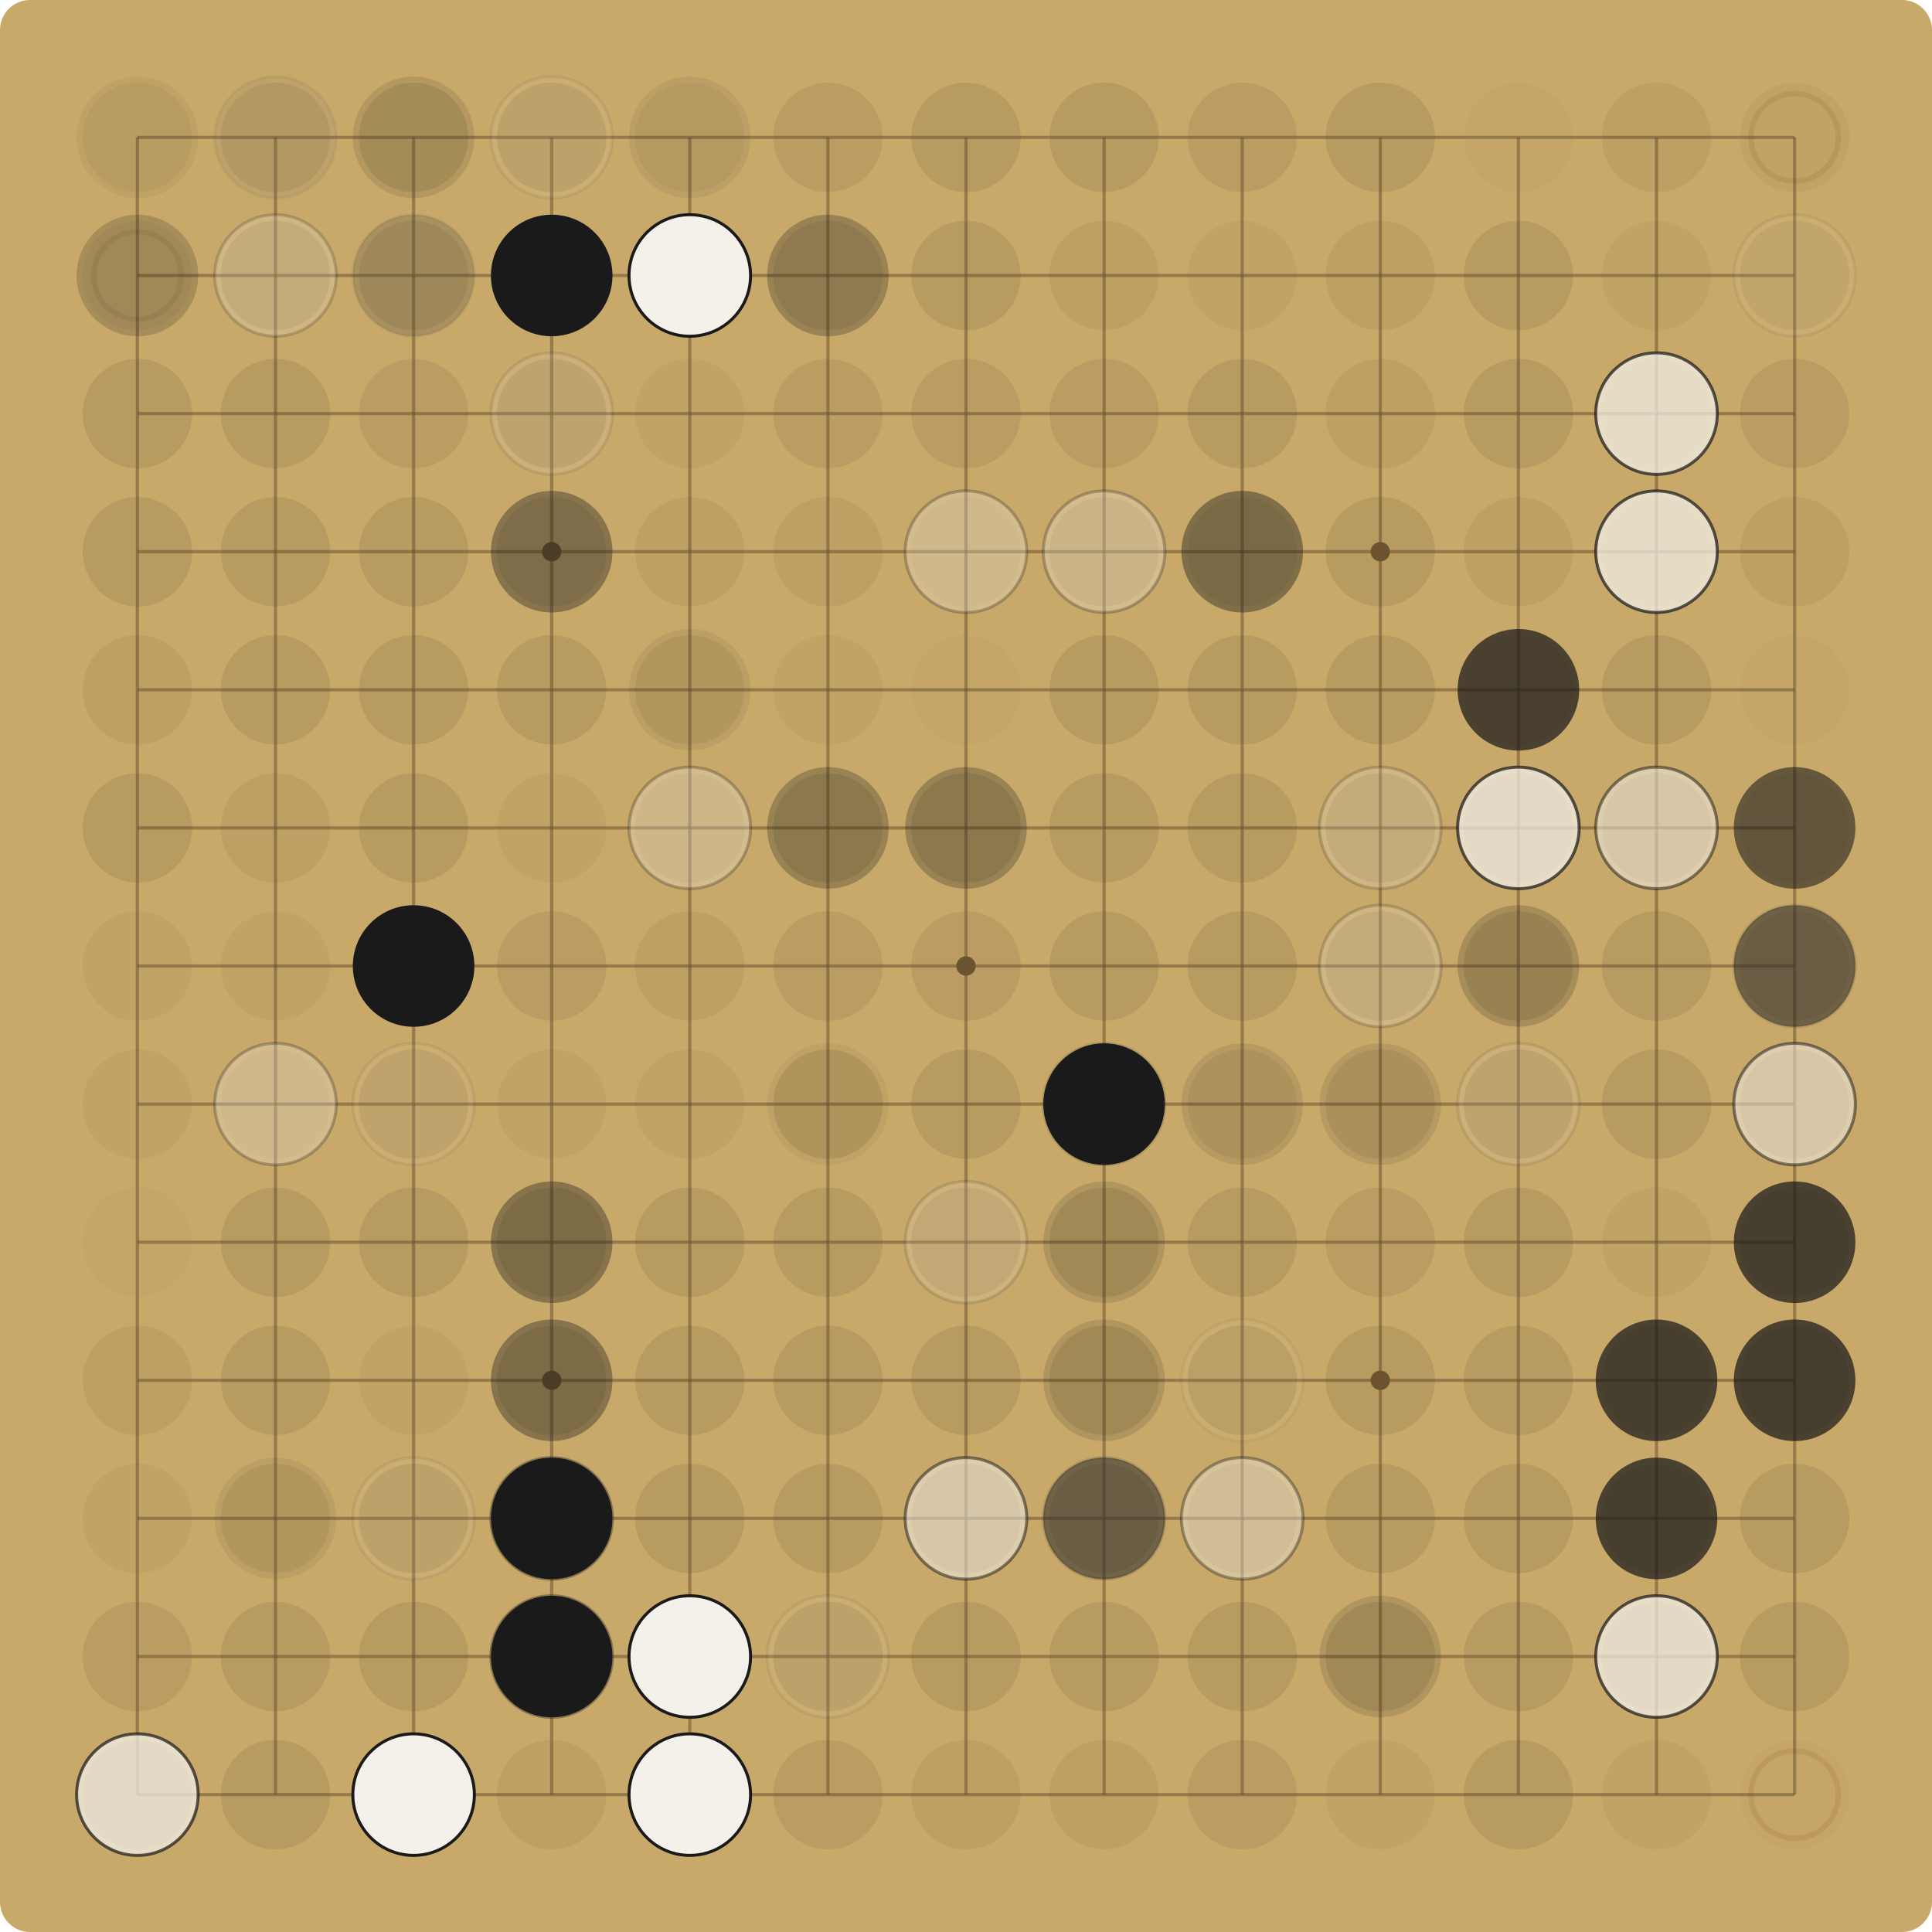
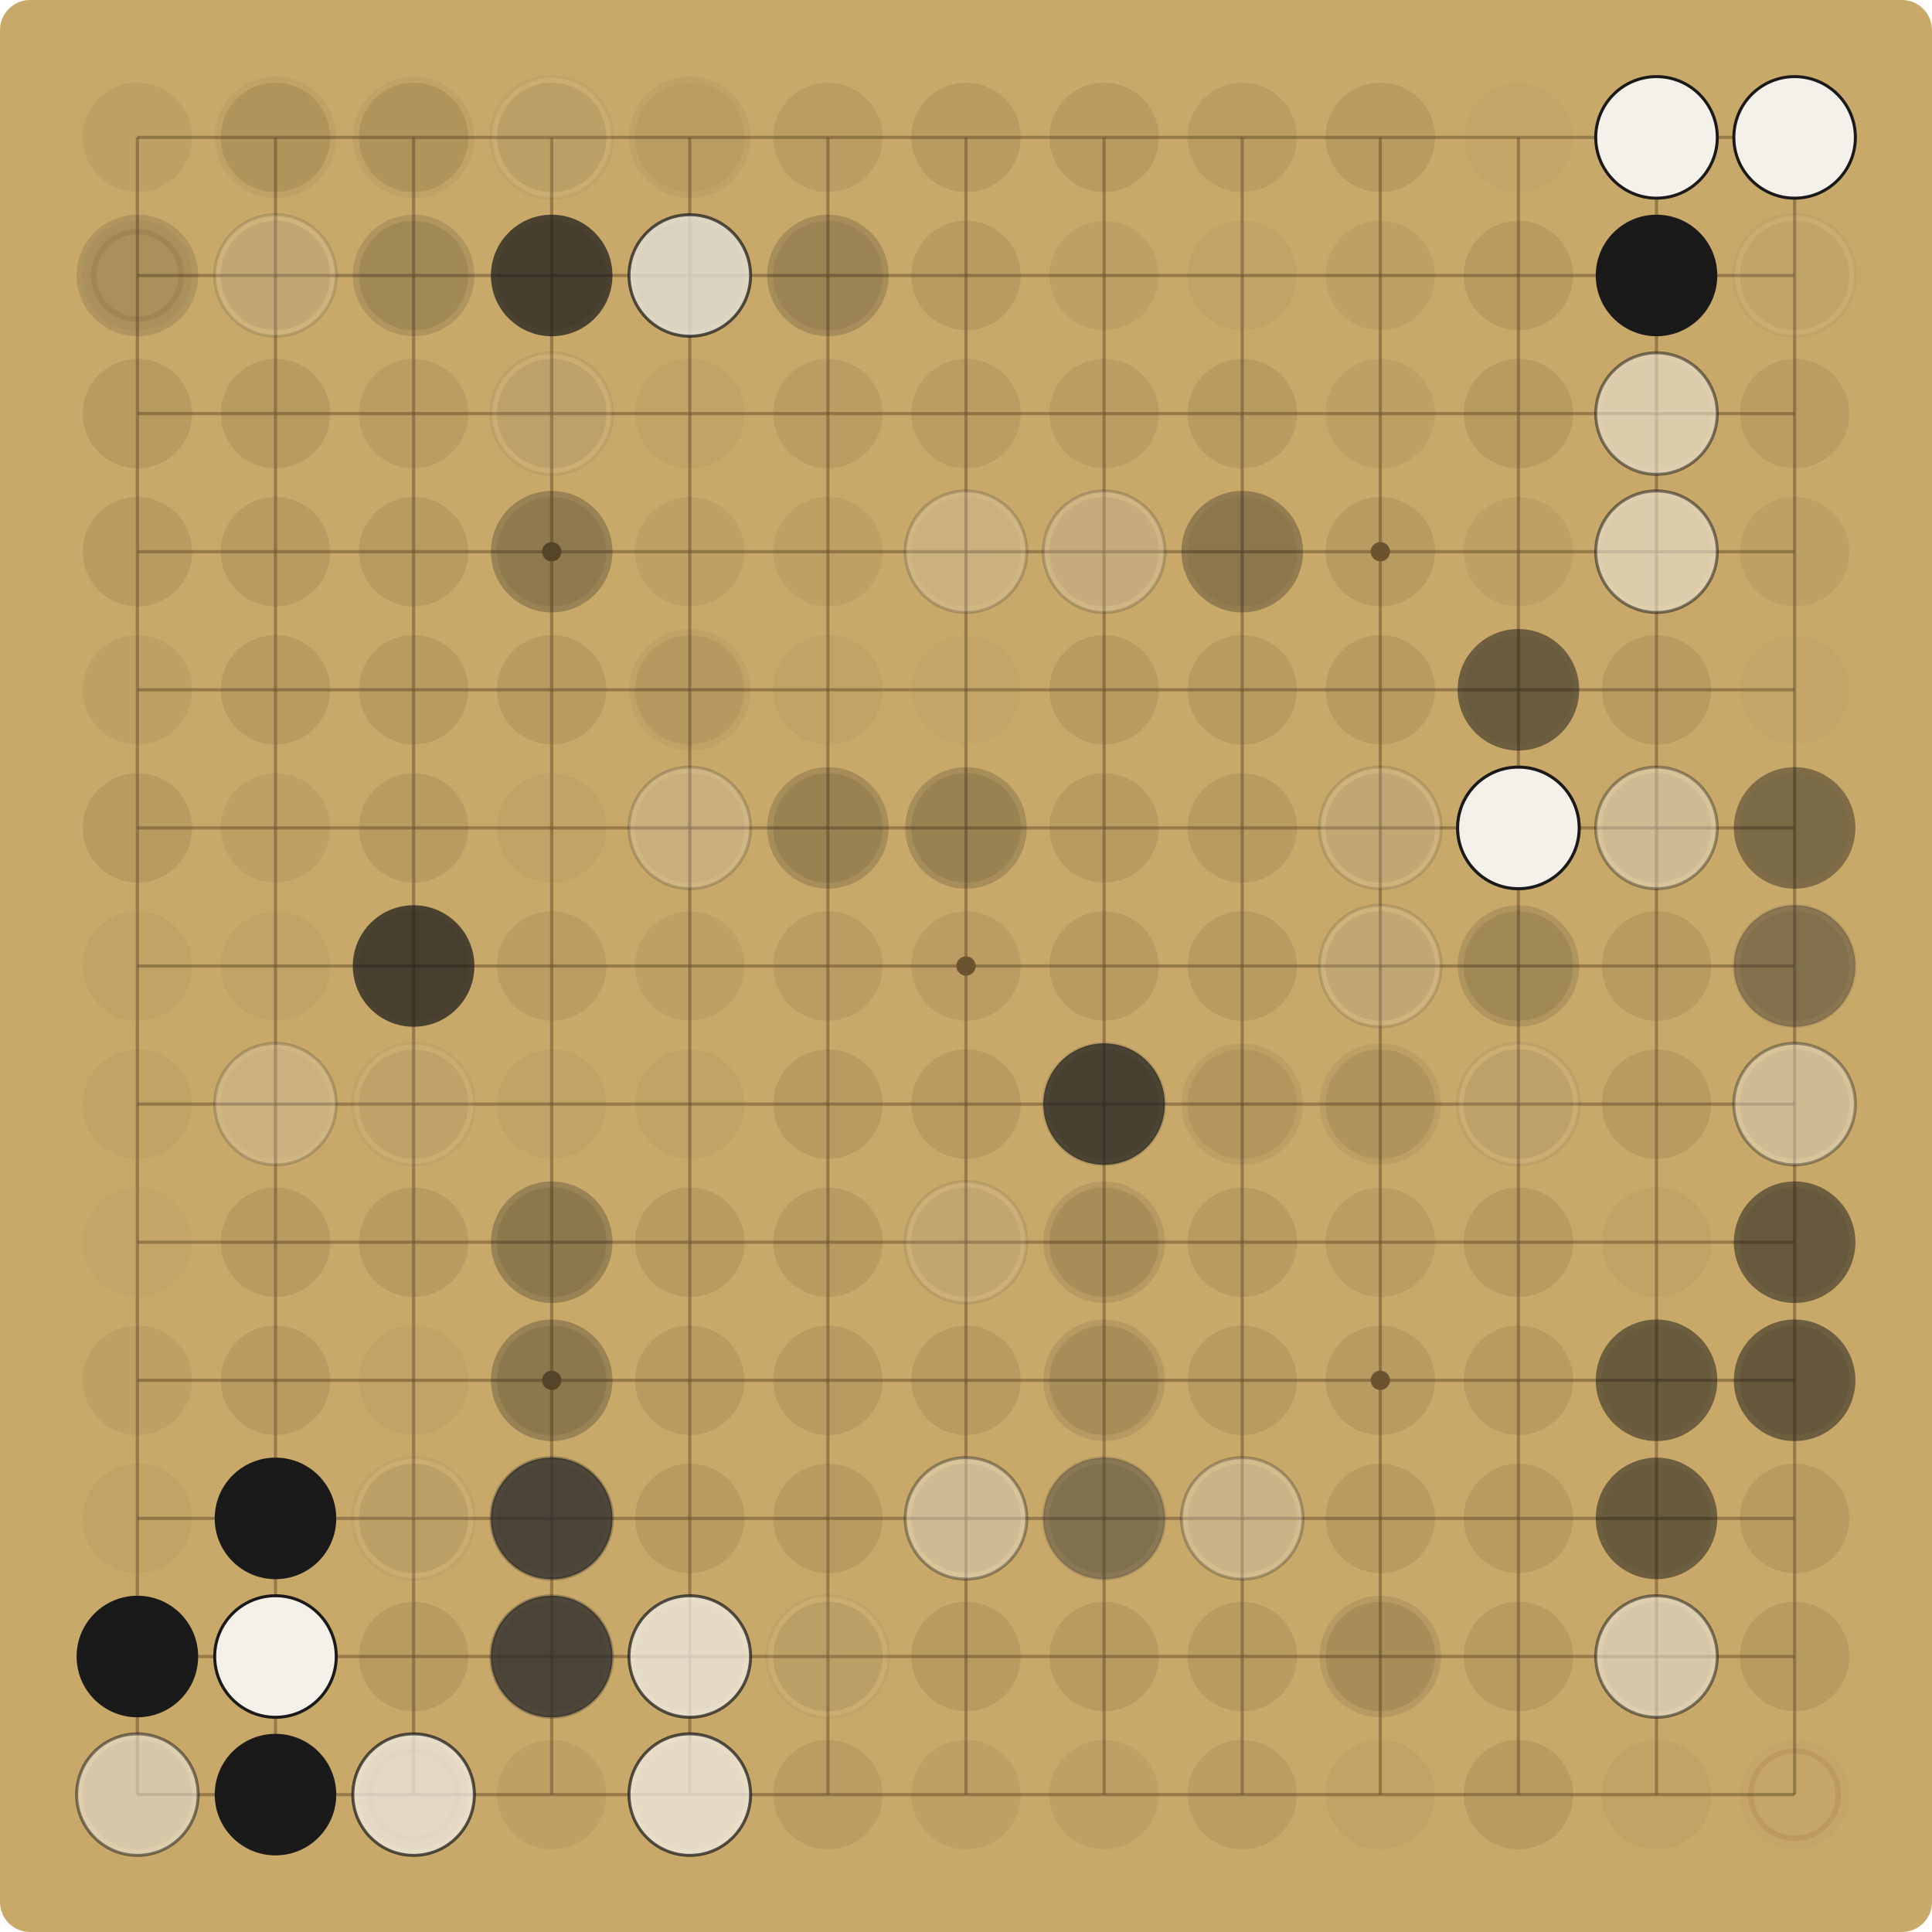
<svg xmlns="http://www.w3.org/2000/svg" viewBox="0 0 900.00 900.00" width="900" height="900">
  <rect x="0" y="0" width="900.00" height="900.00" fill="#C8A96A" rx="14" />
  <g stroke="#6E5530" stroke-opacity="0.55" stroke-width="1.5">
    <line x1="64.00" y1="64.00" x2="64.00" y2="836.00" />
    <line x1="64.00" y1="64.00" x2="836.00" y2="64.00" />
    <line x1="128.33" y1="64.00" x2="128.33" y2="836.00" />
    <line x1="64.00" y1="128.33" x2="836.00" y2="128.33" />
    <line x1="192.67" y1="64.00" x2="192.67" y2="836.00" />
    <line x1="64.00" y1="192.67" x2="836.00" y2="192.67" />
    <line x1="257.00" y1="64.00" x2="257.00" y2="836.00" />
    <line x1="64.00" y1="257.00" x2="836.00" y2="257.00" />
    <line x1="321.33" y1="64.00" x2="321.33" y2="836.00" />
    <line x1="64.00" y1="321.33" x2="836.00" y2="321.33" />
    <line x1="385.67" y1="64.00" x2="385.67" y2="836.00" />
    <line x1="64.00" y1="385.67" x2="836.00" y2="385.67" />
    <line x1="450.00" y1="64.00" x2="450.00" y2="836.00" />
    <line x1="64.00" y1="450.00" x2="836.00" y2="450.00" />
    <line x1="514.33" y1="64.00" x2="514.33" y2="836.00" />
    <line x1="64.00" y1="514.33" x2="836.00" y2="514.33" />
    <line x1="578.67" y1="64.00" x2="578.67" y2="836.00" />
    <line x1="64.00" y1="578.67" x2="836.00" y2="578.67" />
    <line x1="643.00" y1="64.00" x2="643.00" y2="836.00" />
    <line x1="64.00" y1="643.00" x2="836.00" y2="643.00" />
    <line x1="707.33" y1="64.00" x2="707.33" y2="836.00" />
    <line x1="64.00" y1="707.33" x2="836.00" y2="707.33" />
    <line x1="771.67" y1="64.00" x2="771.67" y2="836.00" />
    <line x1="64.00" y1="771.67" x2="836.00" y2="771.67" />
    <line x1="836.00" y1="64.00" x2="836.00" y2="836.00" />
    <line x1="64.00" y1="836.00" x2="836.00" y2="836.00" />
  </g>
  <g fill="#6E5530">
    <circle cx="257.00" cy="257.00" r="4.5" />
    <circle cx="257.00" cy="643.00" r="4.5" />
    <circle cx="643.00" cy="257.00" r="4.5" />
    <circle cx="643.00" cy="643.00" r="4.5" />
    <circle cx="450.00" cy="450.00" r="4.5" />
  </g>
-   <circle cx="64.00" cy="64.00" r="25.48" fill="#5C4A2E" fill-opacity="0.06" />
-   <circle cx="64.00" cy="64.00" r="28.31" fill="#1A1A1A" fill-opacity="0.05" />
-   <circle cx="128.33" cy="64.00" r="25.48" fill="#5C4A2E" fill-opacity="0.12" />
-   <circle cx="128.33" cy="64.00" r="28.31" fill="#F4F1EA" fill-opacity="0.05" />
-   <circle cx="128.33" cy="64.00" r="28.31" fill="none" stroke="#1A1A1A" stroke-opacity="0.05" stroke-width="1.4" />
-   <circle cx="128.33" cy="64.00" r="28.31" fill="#1A1A1A" fill-opacity="0.07" />
+   <circle cx="64.00" cy="64.00" r="25.48" fill="#5C4A2E" fill-opacity="0.09" />
+   <circle cx="128.33" cy="64.00" r="25.48" fill="#5C4A2E" fill-opacity="0.15" />
+   <circle cx="128.33" cy="64.00" r="28.31" fill="#1A1A1A" fill-opacity="0.05" />
  <circle cx="192.67" cy="64.00" r="25.48" fill="#5C4A2E" fill-opacity="0.15" />
  <circle cx="192.67" cy="64.00" r="28.31" fill="#1A1A1A" fill-opacity="0.05" />
-   <circle cx="192.67" cy="64.00" r="28.31" fill="#1A1A1A" fill-opacity="0.07" />
  <circle cx="257.00" cy="64.00" r="25.48" fill="#5C4A2E" fill-opacity="0.15" />
-   <circle cx="257.00" cy="64.00" r="28.31" fill="#F4F1EA" fill-opacity="0.07" />
-   <circle cx="257.00" cy="64.00" r="28.31" fill="none" stroke="#1A1A1A" stroke-opacity="0.07" stroke-width="1.4" />
+   <circle cx="257.00" cy="64.00" r="28.31" fill="#F4F1EA" fill-opacity="0.05" />
+   <circle cx="257.00" cy="64.00" r="28.31" fill="none" stroke="#1A1A1A" stroke-opacity="0.05" stroke-width="1.4" />
  <circle cx="321.33" cy="64.00" r="25.48" fill="#5C4A2E" fill-opacity="0.06" />
-   <circle cx="321.33" cy="64.00" r="28.31" fill="#1A1A1A" fill-opacity="0.07" />
+   <circle cx="321.33" cy="64.00" r="28.31" fill="#1A1A1A" fill-opacity="0.05" />
  <circle cx="385.67" cy="64.00" r="25.48" fill="#5C4A2E" fill-opacity="0.12" />
  <circle cx="450.00" cy="64.00" r="25.48" fill="#5C4A2E" fill-opacity="0.15" />
  <circle cx="514.33" cy="64.00" r="25.48" fill="#5C4A2E" fill-opacity="0.15" />
  <circle cx="578.67" cy="64.00" r="25.48" fill="#5C4A2E" fill-opacity="0.12" />
  <circle cx="643.00" cy="64.00" r="25.48" fill="#5C4A2E" fill-opacity="0.15" />
  <circle cx="707.33" cy="64.00" r="25.48" fill="#5C4A2E" fill-opacity="0.03" />
  <circle cx="771.67" cy="64.00" r="25.48" fill="#5C4A2E" fill-opacity="0.09" />
+   <circle cx="771.67" cy="64.00" r="28.31" fill="#F4F1EA" fill-opacity="1.00" />
+   <circle cx="771.67" cy="64.00" r="28.31" fill="none" stroke="#1A1A1A" stroke-opacity="1.00" stroke-width="1.4" />
  <circle cx="836.00" cy="64.00" r="25.48" fill="#5C4A2E" fill-opacity="0.06" />
  <circle cx="836.00" cy="64.00" r="20.38" fill="none" stroke="#7A3B2E" stroke-opacity="0.12" stroke-width="2.5" />
+   <circle cx="836.00" cy="64.00" r="28.31" fill="#F4F1EA" fill-opacity="1.00" />
+   <circle cx="836.00" cy="64.00" r="28.31" fill="none" stroke="#1A1A1A" stroke-opacity="1.00" stroke-width="1.4" />
  <circle cx="64.00" cy="128.33" r="25.48" fill="#5C4A2E" fill-opacity="0.06" />
  <circle cx="64.00" cy="128.33" r="20.38" fill="none" stroke="#7A3B2E" stroke-opacity="0.12" stroke-width="2.5" />
-   <circle cx="64.00" cy="128.33" r="28.31" fill="#1A1A1A" fill-opacity="0.19" />
+   <circle cx="64.00" cy="128.33" r="28.31" fill="#1A1A1A" fill-opacity="0.14" />
  <circle cx="128.33" cy="128.33" r="25.48" fill="#5C4A2E" fill-opacity="0.15" />
-   <circle cx="128.33" cy="128.33" r="28.31" fill="#F4F1EA" fill-opacity="0.19" />
-   <circle cx="128.33" cy="128.33" r="28.31" fill="none" stroke="#1A1A1A" stroke-opacity="0.19" stroke-width="1.4" />
-   <circle cx="192.67" cy="128.33" r="25.48" fill="#5C4A2E" fill-opacity="0.12" />
-   <circle cx="192.67" cy="128.33" r="28.31" fill="#F4F1EA" fill-opacity="0.05" />
-   <circle cx="192.67" cy="128.33" r="28.31" fill="none" stroke="#1A1A1A" stroke-opacity="0.05" stroke-width="1.4" />
-   <circle cx="192.67" cy="128.33" r="28.31" fill="#1A1A1A" fill-opacity="0.19" />
+   <circle cx="128.33" cy="128.33" r="28.31" fill="#F4F1EA" fill-opacity="0.14" />
+   <circle cx="128.33" cy="128.33" r="28.31" fill="none" stroke="#1A1A1A" stroke-opacity="0.14" stroke-width="1.4" />
+   <circle cx="192.67" cy="128.33" r="25.48" fill="#5C4A2E" fill-opacity="0.15" />
+   <circle cx="192.67" cy="128.33" r="28.31" fill="#1A1A1A" fill-opacity="0.14" />
  <circle cx="257.00" cy="128.33" r="25.48" fill="#5C4A2E" fill-opacity="0.15" />
-   <circle cx="257.00" cy="128.33" r="28.31" fill="#1A1A1A" fill-opacity="1.00" />
+   <circle cx="257.00" cy="128.33" r="28.31" fill="#1A1A1A" fill-opacity="0.72" />
  <circle cx="321.33" cy="128.33" r="25.48" fill="#5C4A2E" fill-opacity="0.12" />
-   <circle cx="321.33" cy="128.33" r="28.31" fill="#1A1A1A" fill-opacity="0.27" />
-   <circle cx="321.33" cy="128.33" r="28.31" fill="#F4F1EA" fill-opacity="1.00" />
-   <circle cx="321.33" cy="128.33" r="28.31" fill="none" stroke="#1A1A1A" stroke-opacity="1.00" stroke-width="1.4" />
+   <circle cx="321.33" cy="128.33" r="28.31" fill="#1A1A1A" fill-opacity="0.19" />
+   <circle cx="321.33" cy="128.33" r="28.31" fill="#F4F1EA" fill-opacity="0.72" />
+   <circle cx="321.33" cy="128.33" r="28.31" fill="none" stroke="#1A1A1A" stroke-opacity="0.72" stroke-width="1.4" />
  <circle cx="385.67" cy="128.33" r="25.48" fill="#5C4A2E" fill-opacity="0.12" />
-   <circle cx="385.67" cy="128.33" r="28.31" fill="#1A1A1A" fill-opacity="0.27" />
+   <circle cx="385.67" cy="128.33" r="28.31" fill="#1A1A1A" fill-opacity="0.19" />
  <circle cx="450.00" cy="128.33" r="25.48" fill="#5C4A2E" fill-opacity="0.15" />
  <circle cx="514.33" cy="128.33" r="25.48" fill="#5C4A2E" fill-opacity="0.09" />
  <circle cx="578.67" cy="128.33" r="25.48" fill="#5C4A2E" fill-opacity="0.06" />
  <circle cx="643.00" cy="128.33" r="25.48" fill="#5C4A2E" fill-opacity="0.09" />
  <circle cx="707.33" cy="128.33" r="25.48" fill="#5C4A2E" fill-opacity="0.15" />
  <circle cx="771.67" cy="128.33" r="25.48" fill="#5C4A2E" fill-opacity="0.06" />
+   <circle cx="771.67" cy="128.33" r="28.31" fill="#1A1A1A" fill-opacity="1.00" />
  <circle cx="836.00" cy="128.33" r="25.48" fill="#5C4A2E" fill-opacity="0.09" />
-   <circle cx="836.00" cy="128.33" r="28.31" fill="#F4F1EA" fill-opacity="0.07" />
-   <circle cx="836.00" cy="128.33" r="28.31" fill="none" stroke="#1A1A1A" stroke-opacity="0.07" stroke-width="1.4" />
+   <circle cx="836.00" cy="128.33" r="28.31" fill="#F4F1EA" fill-opacity="0.05" />
+   <circle cx="836.00" cy="128.33" r="28.31" fill="none" stroke="#1A1A1A" stroke-opacity="0.05" stroke-width="1.4" />
  <circle cx="64.00" cy="192.67" r="25.48" fill="#5C4A2E" fill-opacity="0.15" />
  <circle cx="128.33" cy="192.67" r="25.48" fill="#5C4A2E" fill-opacity="0.15" />
  <circle cx="192.67" cy="192.67" r="25.48" fill="#5C4A2E" fill-opacity="0.12" />
  <circle cx="257.00" cy="192.67" r="25.48" fill="#5C4A2E" fill-opacity="0.15" />
-   <circle cx="257.00" cy="192.67" r="28.31" fill="#F4F1EA" fill-opacity="0.10" />
-   <circle cx="257.00" cy="192.67" r="28.31" fill="none" stroke="#1A1A1A" stroke-opacity="0.10" stroke-width="1.4" />
+   <circle cx="257.00" cy="192.67" r="28.31" fill="#F4F1EA" fill-opacity="0.07" />
+   <circle cx="257.00" cy="192.67" r="28.31" fill="none" stroke="#1A1A1A" stroke-opacity="0.07" stroke-width="1.4" />
  <circle cx="321.33" cy="192.67" r="25.48" fill="#5C4A2E" fill-opacity="0.06" />
  <circle cx="385.67" cy="192.67" r="25.48" fill="#5C4A2E" fill-opacity="0.12" />
  <circle cx="450.00" cy="192.67" r="25.48" fill="#5C4A2E" fill-opacity="0.12" />
  <circle cx="514.33" cy="192.67" r="25.48" fill="#5C4A2E" fill-opacity="0.12" />
  <circle cx="578.67" cy="192.67" r="25.48" fill="#5C4A2E" fill-opacity="0.15" />
  <circle cx="643.00" cy="192.67" r="25.48" fill="#5C4A2E" fill-opacity="0.09" />
  <circle cx="707.33" cy="192.67" r="25.48" fill="#5C4A2E" fill-opacity="0.15" />
  <circle cx="771.67" cy="192.67" r="25.48" fill="#5C4A2E" fill-opacity="0.06" />
-   <circle cx="771.67" cy="192.67" r="28.31" fill="#F4F1EA" fill-opacity="0.72" />
-   <circle cx="771.67" cy="192.67" r="28.31" fill="none" stroke="#1A1A1A" stroke-opacity="0.72" stroke-width="1.4" />
+   <circle cx="771.67" cy="192.67" r="28.31" fill="#F4F1EA" fill-opacity="0.52" />
+   <circle cx="771.67" cy="192.67" r="28.31" fill="none" stroke="#1A1A1A" stroke-opacity="0.52" stroke-width="1.4" />
  <circle cx="836.00" cy="192.67" r="25.48" fill="#5C4A2E" fill-opacity="0.12" />
  <circle cx="64.00" cy="257.00" r="25.48" fill="#5C4A2E" fill-opacity="0.15" />
  <circle cx="128.33" cy="257.00" r="25.48" fill="#5C4A2E" fill-opacity="0.15" />
  <circle cx="192.67" cy="257.00" r="25.48" fill="#5C4A2E" fill-opacity="0.15" />
  <circle cx="257.00" cy="257.00" r="25.48" fill="#5C4A2E" fill-opacity="0.12" />
-   <circle cx="257.00" cy="257.00" r="28.31" fill="#1A1A1A" fill-opacity="0.37" />
+   <circle cx="257.00" cy="257.00" r="28.31" fill="#1A1A1A" fill-opacity="0.27" />
  <circle cx="321.33" cy="257.00" r="25.48" fill="#5C4A2E" fill-opacity="0.09" />
  <circle cx="385.67" cy="257.00" r="25.48" fill="#5C4A2E" fill-opacity="0.09" />
  <circle cx="450.00" cy="257.00" r="25.48" fill="#5C4A2E" fill-opacity="0.06" />
-   <circle cx="450.00" cy="257.00" r="28.31" fill="#F4F1EA" fill-opacity="0.27" />
-   <circle cx="450.00" cy="257.00" r="28.31" fill="none" stroke="#1A1A1A" stroke-opacity="0.27" stroke-width="1.4" />
+   <circle cx="450.00" cy="257.00" r="28.31" fill="#F4F1EA" fill-opacity="0.19" />
+   <circle cx="450.00" cy="257.00" r="28.31" fill="none" stroke="#1A1A1A" stroke-opacity="0.19" stroke-width="1.4" />
  <circle cx="514.33" cy="257.00" r="25.48" fill="#5C4A2E" fill-opacity="0.12" />
-   <circle cx="514.33" cy="257.00" r="28.31" fill="#F4F1EA" fill-opacity="0.27" />
-   <circle cx="514.33" cy="257.00" r="28.31" fill="none" stroke="#1A1A1A" stroke-opacity="0.27" stroke-width="1.4" />
+   <circle cx="514.33" cy="257.00" r="28.31" fill="#F4F1EA" fill-opacity="0.19" />
+   <circle cx="514.33" cy="257.00" r="28.31" fill="none" stroke="#1A1A1A" stroke-opacity="0.19" stroke-width="1.4" />
  <circle cx="578.67" cy="257.00" r="25.48" fill="#5C4A2E" fill-opacity="0.09" />
+   <circle cx="578.67" cy="257.00" r="28.31" fill="#1A1A1A" fill-opacity="0.14" />
  <circle cx="578.67" cy="257.00" r="28.31" fill="#1A1A1A" fill-opacity="0.19" />
-   <circle cx="578.67" cy="257.00" r="28.31" fill="#1A1A1A" fill-opacity="0.27" />
  <circle cx="643.00" cy="257.00" r="25.48" fill="#5C4A2E" fill-opacity="0.15" />
  <circle cx="707.33" cy="257.00" r="25.48" fill="#5C4A2E" fill-opacity="0.09" />
  <circle cx="771.67" cy="257.00" r="25.48" fill="#5C4A2E" fill-opacity="0.06" />
-   <circle cx="771.67" cy="257.00" r="28.31" fill="#F4F1EA" fill-opacity="0.72" />
-   <circle cx="771.67" cy="257.00" r="28.31" fill="none" stroke="#1A1A1A" stroke-opacity="0.72" stroke-width="1.4" />
+   <circle cx="771.67" cy="257.00" r="28.31" fill="#F4F1EA" fill-opacity="0.52" />
+   <circle cx="771.67" cy="257.00" r="28.31" fill="none" stroke="#1A1A1A" stroke-opacity="0.52" stroke-width="1.4" />
  <circle cx="836.00" cy="257.00" r="25.48" fill="#5C4A2E" fill-opacity="0.09" />
  <circle cx="64.00" cy="321.33" r="25.48" fill="#5C4A2E" fill-opacity="0.09" />
  <circle cx="128.33" cy="321.33" r="25.48" fill="#5C4A2E" fill-opacity="0.15" />
  <circle cx="192.67" cy="321.33" r="25.48" fill="#5C4A2E" fill-opacity="0.15" />
  <circle cx="257.00" cy="321.33" r="25.48" fill="#5C4A2E" fill-opacity="0.15" />
  <circle cx="321.33" cy="321.33" r="25.48" fill="#5C4A2E" fill-opacity="0.09" />
-   <circle cx="321.33" cy="321.33" r="28.31" fill="#1A1A1A" fill-opacity="0.07" />
+   <circle cx="321.33" cy="321.33" r="28.31" fill="#1A1A1A" fill-opacity="0.05" />
  <circle cx="385.67" cy="321.33" r="25.48" fill="#5C4A2E" fill-opacity="0.06" />
  <circle cx="450.00" cy="321.33" r="25.48" fill="#5C4A2E" fill-opacity="0.03" />
  <circle cx="514.33" cy="321.33" r="25.48" fill="#5C4A2E" fill-opacity="0.15" />
  <circle cx="578.67" cy="321.33" r="25.48" fill="#5C4A2E" fill-opacity="0.15" />
  <circle cx="643.00" cy="321.33" r="25.48" fill="#5C4A2E" fill-opacity="0.15" />
  <circle cx="707.33" cy="321.33" r="25.48" fill="#5C4A2E" fill-opacity="0.06" />
-   <circle cx="707.33" cy="321.33" r="28.31" fill="#1A1A1A" fill-opacity="0.72" />
+   <circle cx="707.33" cy="321.33" r="28.31" fill="#1A1A1A" fill-opacity="0.52" />
  <circle cx="771.67" cy="321.33" r="25.48" fill="#5C4A2E" fill-opacity="0.15" />
  <circle cx="836.00" cy="321.33" r="25.48" fill="#5C4A2E" fill-opacity="0.03" />
  <circle cx="64.00" cy="385.67" r="25.48" fill="#5C4A2E" fill-opacity="0.15" />
  <circle cx="128.33" cy="385.67" r="25.48" fill="#5C4A2E" fill-opacity="0.09" />
  <circle cx="192.67" cy="385.67" r="25.48" fill="#5C4A2E" fill-opacity="0.15" />
  <circle cx="257.00" cy="385.67" r="25.48" fill="#5C4A2E" fill-opacity="0.06" />
  <circle cx="321.33" cy="385.67" r="25.48" fill="#5C4A2E" fill-opacity="0.09" />
-   <circle cx="321.33" cy="385.67" r="28.31" fill="#F4F1EA" fill-opacity="0.27" />
-   <circle cx="321.33" cy="385.67" r="28.31" fill="none" stroke="#1A1A1A" stroke-opacity="0.27" stroke-width="1.4" />
+   <circle cx="321.33" cy="385.67" r="28.31" fill="#F4F1EA" fill-opacity="0.19" />
+   <circle cx="321.33" cy="385.67" r="28.31" fill="none" stroke="#1A1A1A" stroke-opacity="0.19" stroke-width="1.4" />
  <circle cx="385.67" cy="385.67" r="25.48" fill="#5C4A2E" fill-opacity="0.15" />
-   <circle cx="385.67" cy="385.67" r="28.31" fill="#1A1A1A" fill-opacity="0.27" />
+   <circle cx="385.67" cy="385.67" r="28.31" fill="#1A1A1A" fill-opacity="0.19" />
  <circle cx="450.00" cy="385.67" r="25.48" fill="#5C4A2E" fill-opacity="0.15" />
-   <circle cx="450.00" cy="385.67" r="28.31" fill="#1A1A1A" fill-opacity="0.27" />
+   <circle cx="450.00" cy="385.67" r="28.31" fill="#1A1A1A" fill-opacity="0.19" />
  <circle cx="514.33" cy="385.67" r="25.48" fill="#5C4A2E" fill-opacity="0.15" />
  <circle cx="578.67" cy="385.67" r="25.48" fill="#5C4A2E" fill-opacity="0.15" />
  <circle cx="643.00" cy="385.67" r="25.48" fill="#5C4A2E" fill-opacity="0.15" />
-   <circle cx="643.00" cy="385.67" r="28.31" fill="#F4F1EA" fill-opacity="0.19" />
-   <circle cx="643.00" cy="385.67" r="28.31" fill="none" stroke="#1A1A1A" stroke-opacity="0.19" stroke-width="1.4" />
+   <circle cx="643.00" cy="385.67" r="28.31" fill="#F4F1EA" fill-opacity="0.14" />
+   <circle cx="643.00" cy="385.67" r="28.31" fill="none" stroke="#1A1A1A" stroke-opacity="0.14" stroke-width="1.4" />
  <circle cx="707.33" cy="385.67" r="25.48" fill="#5C4A2E" fill-opacity="0.15" />
-   <circle cx="707.33" cy="385.67" r="28.31" fill="#F4F1EA" fill-opacity="0.72" />
-   <circle cx="707.33" cy="385.67" r="28.31" fill="none" stroke="#1A1A1A" stroke-opacity="0.72" stroke-width="1.4" />
+   <circle cx="707.33" cy="385.67" r="28.31" fill="#F4F1EA" fill-opacity="0.52" />
+   <circle cx="707.33" cy="385.67" r="28.31" fill="none" stroke="#1A1A1A" stroke-opacity="0.52" stroke-width="1.4" />
+   <circle cx="707.33" cy="385.67" r="28.31" fill="#F4F1EA" fill-opacity="1.00" />
+   <circle cx="707.33" cy="385.67" r="28.31" fill="none" stroke="#1A1A1A" stroke-opacity="1.00" stroke-width="1.4" />
  <circle cx="771.67" cy="385.67" r="25.48" fill="#5C4A2E" fill-opacity="0.15" />
-   <circle cx="771.67" cy="385.67" r="28.31" fill="#F4F1EA" fill-opacity="0.52" />
-   <circle cx="771.67" cy="385.67" r="28.31" fill="none" stroke="#1A1A1A" stroke-opacity="0.52" stroke-width="1.4" />
+   <circle cx="771.67" cy="385.67" r="28.31" fill="#F4F1EA" fill-opacity="0.37" />
+   <circle cx="771.67" cy="385.67" r="28.31" fill="none" stroke="#1A1A1A" stroke-opacity="0.37" stroke-width="1.4" />
  <circle cx="836.00" cy="385.67" r="25.48" fill="#5C4A2E" fill-opacity="0.06" />
-   <circle cx="836.00" cy="385.67" r="28.31" fill="#1A1A1A" fill-opacity="0.10" />
-   <circle cx="836.00" cy="385.67" r="28.31" fill="#1A1A1A" fill-opacity="0.52" />
+   <circle cx="836.00" cy="385.67" r="28.31" fill="#1A1A1A" fill-opacity="0.07" />
+   <circle cx="836.00" cy="385.67" r="28.31" fill="#1A1A1A" fill-opacity="0.37" />
  <circle cx="64.00" cy="450.00" r="25.48" fill="#5C4A2E" fill-opacity="0.06" />
  <circle cx="128.33" cy="450.00" r="25.48" fill="#5C4A2E" fill-opacity="0.06" />
  <circle cx="192.67" cy="450.00" r="25.48" fill="#5C4A2E" fill-opacity="0.12" />
-   <circle cx="192.67" cy="450.00" r="28.31" fill="#1A1A1A" fill-opacity="1.00" />
+   <circle cx="192.67" cy="450.00" r="28.31" fill="#1A1A1A" fill-opacity="0.72" />
  <circle cx="257.00" cy="450.00" r="25.48" fill="#5C4A2E" fill-opacity="0.12" />
  <circle cx="321.33" cy="450.00" r="25.48" fill="#5C4A2E" fill-opacity="0.09" />
  <circle cx="385.67" cy="450.00" r="25.48" fill="#5C4A2E" fill-opacity="0.12" />
  <circle cx="450.00" cy="450.00" r="25.48" fill="#5C4A2E" fill-opacity="0.12" />
  <circle cx="514.33" cy="450.00" r="25.48" fill="#5C4A2E" fill-opacity="0.15" />
  <circle cx="578.67" cy="450.00" r="25.48" fill="#5C4A2E" fill-opacity="0.15" />
  <circle cx="643.00" cy="450.00" r="25.48" fill="#5C4A2E" fill-opacity="0.15" />
-   <circle cx="643.00" cy="450.00" r="28.31" fill="#F4F1EA" fill-opacity="0.19" />
-   <circle cx="643.00" cy="450.00" r="28.31" fill="none" stroke="#1A1A1A" stroke-opacity="0.19" stroke-width="1.4" />
+   <circle cx="643.00" cy="450.00" r="28.31" fill="#F4F1EA" fill-opacity="0.14" />
+   <circle cx="643.00" cy="450.00" r="28.31" fill="none" stroke="#1A1A1A" stroke-opacity="0.14" stroke-width="1.4" />
  <circle cx="707.33" cy="450.00" r="25.48" fill="#5C4A2E" fill-opacity="0.15" />
-   <circle cx="707.33" cy="450.00" r="28.31" fill="#1A1A1A" fill-opacity="0.19" />
+   <circle cx="707.33" cy="450.00" r="28.31" fill="#1A1A1A" fill-opacity="0.14" />
  <circle cx="771.67" cy="450.00" r="25.48" fill="#5C4A2E" fill-opacity="0.15" />
  <circle cx="836.00" cy="450.00" r="25.48" fill="#5C4A2E" fill-opacity="0.12" />
-   <circle cx="836.00" cy="450.00" r="28.31" fill="#F4F1EA" fill-opacity="0.10" />
-   <circle cx="836.00" cy="450.00" r="28.31" fill="none" stroke="#1A1A1A" stroke-opacity="0.10" stroke-width="1.4" />
-   <circle cx="836.00" cy="450.00" r="28.31" fill="#1A1A1A" fill-opacity="0.52" />
+   <circle cx="836.00" cy="450.00" r="28.31" fill="#F4F1EA" fill-opacity="0.07" />
+   <circle cx="836.00" cy="450.00" r="28.31" fill="none" stroke="#1A1A1A" stroke-opacity="0.07" stroke-width="1.4" />
+   <circle cx="836.00" cy="450.00" r="28.31" fill="#1A1A1A" fill-opacity="0.37" />
  <circle cx="64.00" cy="514.33" r="25.48" fill="#5C4A2E" fill-opacity="0.06" />
  <circle cx="128.33" cy="514.33" r="25.48" fill="#5C4A2E" fill-opacity="0.06" />
-   <circle cx="128.33" cy="514.33" r="28.31" fill="#F4F1EA" fill-opacity="0.27" />
-   <circle cx="128.33" cy="514.33" r="28.31" fill="none" stroke="#1A1A1A" stroke-opacity="0.27" stroke-width="1.4" />
+   <circle cx="128.33" cy="514.33" r="28.31" fill="#F4F1EA" fill-opacity="0.19" />
+   <circle cx="128.33" cy="514.33" r="28.31" fill="none" stroke="#1A1A1A" stroke-opacity="0.19" stroke-width="1.4" />
  <circle cx="192.67" cy="514.33" r="25.48" fill="#5C4A2E" fill-opacity="0.12" />
-   <circle cx="192.67" cy="514.33" r="28.31" fill="#F4F1EA" fill-opacity="0.07" />
-   <circle cx="192.67" cy="514.33" r="28.31" fill="none" stroke="#1A1A1A" stroke-opacity="0.07" stroke-width="1.4" />
+   <circle cx="192.67" cy="514.33" r="28.31" fill="#F4F1EA" fill-opacity="0.05" />
+   <circle cx="192.67" cy="514.33" r="28.31" fill="none" stroke="#1A1A1A" stroke-opacity="0.05" stroke-width="1.4" />
  <circle cx="257.00" cy="514.33" r="25.48" fill="#5C4A2E" fill-opacity="0.06" />
  <circle cx="321.33" cy="514.33" r="25.48" fill="#5C4A2E" fill-opacity="0.06" />
  <circle cx="385.67" cy="514.33" r="25.48" fill="#5C4A2E" fill-opacity="0.15" />
-   <circle cx="385.67" cy="514.33" r="28.31" fill="#1A1A1A" fill-opacity="0.05" />
  <circle cx="450.00" cy="514.33" r="25.48" fill="#5C4A2E" fill-opacity="0.15" />
  <circle cx="514.33" cy="514.33" r="25.48" fill="#5C4A2E" fill-opacity="0.15" />
-   <circle cx="514.33" cy="514.33" r="28.31" fill="#F4F1EA" fill-opacity="0.14" />
-   <circle cx="514.33" cy="514.33" r="28.31" fill="none" stroke="#1A1A1A" stroke-opacity="0.14" stroke-width="1.4" />
-   <circle cx="514.33" cy="514.33" r="28.31" fill="#1A1A1A" fill-opacity="1.00" />
+   <circle cx="514.33" cy="514.33" r="28.31" fill="#F4F1EA" fill-opacity="0.10" />
+   <circle cx="514.33" cy="514.33" r="28.31" fill="none" stroke="#1A1A1A" stroke-opacity="0.10" stroke-width="1.4" />
+   <circle cx="514.33" cy="514.33" r="28.31" fill="#1A1A1A" fill-opacity="0.72" />
  <circle cx="578.67" cy="514.33" r="25.48" fill="#5C4A2E" fill-opacity="0.09" />
-   <circle cx="578.67" cy="514.33" r="28.31" fill="#1A1A1A" fill-opacity="0.10" />
+   <circle cx="578.67" cy="514.33" r="28.31" fill="#1A1A1A" fill-opacity="0.07" />
  <circle cx="643.00" cy="514.33" r="25.48" fill="#5C4A2E" fill-opacity="0.12" />
-   <circle cx="643.00" cy="514.33" r="28.31" fill="#1A1A1A" fill-opacity="0.10" />
+   <circle cx="643.00" cy="514.33" r="28.31" fill="#1A1A1A" fill-opacity="0.07" />
  <circle cx="707.33" cy="514.33" r="25.48" fill="#5C4A2E" fill-opacity="0.15" />
-   <circle cx="707.33" cy="514.33" r="28.31" fill="#F4F1EA" fill-opacity="0.10" />
-   <circle cx="707.33" cy="514.33" r="28.31" fill="none" stroke="#1A1A1A" stroke-opacity="0.10" stroke-width="1.4" />
+   <circle cx="707.33" cy="514.33" r="28.31" fill="#F4F1EA" fill-opacity="0.07" />
+   <circle cx="707.33" cy="514.33" r="28.31" fill="none" stroke="#1A1A1A" stroke-opacity="0.07" stroke-width="1.4" />
  <circle cx="771.67" cy="514.33" r="25.48" fill="#5C4A2E" fill-opacity="0.15" />
  <circle cx="836.00" cy="514.33" r="25.48" fill="#5C4A2E" fill-opacity="0.15" />
-   <circle cx="836.00" cy="514.33" r="28.31" fill="#F4F1EA" fill-opacity="0.52" />
-   <circle cx="836.00" cy="514.33" r="28.31" fill="none" stroke="#1A1A1A" stroke-opacity="0.52" stroke-width="1.4" />
+   <circle cx="836.00" cy="514.33" r="28.31" fill="#F4F1EA" fill-opacity="0.37" />
+   <circle cx="836.00" cy="514.33" r="28.31" fill="none" stroke="#1A1A1A" stroke-opacity="0.37" stroke-width="1.4" />
  <circle cx="64.00" cy="578.67" r="25.48" fill="#5C4A2E" fill-opacity="0.03" />
  <circle cx="128.33" cy="578.67" r="25.48" fill="#5C4A2E" fill-opacity="0.15" />
  <circle cx="192.67" cy="578.67" r="25.48" fill="#5C4A2E" fill-opacity="0.15" />
  <circle cx="257.00" cy="578.67" r="25.48" fill="#5C4A2E" fill-opacity="0.15" />
-   <circle cx="257.00" cy="578.67" r="28.31" fill="#1A1A1A" fill-opacity="0.37" />
+   <circle cx="257.00" cy="578.67" r="28.31" fill="#1A1A1A" fill-opacity="0.27" />
  <circle cx="321.33" cy="578.67" r="25.48" fill="#5C4A2E" fill-opacity="0.15" />
  <circle cx="385.67" cy="578.67" r="25.48" fill="#5C4A2E" fill-opacity="0.15" />
  <circle cx="450.00" cy="578.67" r="25.48" fill="#5C4A2E" fill-opacity="0.12" />
-   <circle cx="450.00" cy="578.67" r="28.31" fill="#F4F1EA" fill-opacity="0.14" />
-   <circle cx="450.00" cy="578.67" r="28.31" fill="none" stroke="#1A1A1A" stroke-opacity="0.14" stroke-width="1.4" />
+   <circle cx="450.00" cy="578.67" r="28.31" fill="#F4F1EA" fill-opacity="0.10" />
+   <circle cx="450.00" cy="578.67" r="28.31" fill="none" stroke="#1A1A1A" stroke-opacity="0.10" stroke-width="1.4" />
  <circle cx="514.33" cy="578.67" r="25.48" fill="#5C4A2E" fill-opacity="0.15" />
-   <circle cx="514.33" cy="578.67" r="28.31" fill="#1A1A1A" fill-opacity="0.14" />
+   <circle cx="514.33" cy="578.67" r="28.31" fill="#1A1A1A" fill-opacity="0.10" />
  <circle cx="578.67" cy="578.67" r="25.48" fill="#5C4A2E" fill-opacity="0.15" />
  <circle cx="643.00" cy="578.67" r="25.48" fill="#5C4A2E" fill-opacity="0.12" />
  <circle cx="707.33" cy="578.67" r="25.48" fill="#5C4A2E" fill-opacity="0.15" />
  <circle cx="771.67" cy="578.67" r="25.48" fill="#5C4A2E" fill-opacity="0.06" />
  <circle cx="836.00" cy="578.67" r="25.48" fill="#5C4A2E" fill-opacity="0.12" />
-   <circle cx="836.00" cy="578.67" r="28.31" fill="#1A1A1A" fill-opacity="0.72" />
+   <circle cx="836.00" cy="578.67" r="28.31" fill="#1A1A1A" fill-opacity="0.52" />
  <circle cx="64.00" cy="643.00" r="25.48" fill="#5C4A2E" fill-opacity="0.09" />
  <circle cx="128.33" cy="643.00" r="25.48" fill="#5C4A2E" fill-opacity="0.15" />
  <circle cx="192.67" cy="643.00" r="25.48" fill="#5C4A2E" fill-opacity="0.06" />
  <circle cx="257.00" cy="643.00" r="25.48" fill="#5C4A2E" fill-opacity="0.15" />
-   <circle cx="257.00" cy="643.00" r="28.31" fill="#1A1A1A" fill-opacity="0.37" />
+   <circle cx="257.00" cy="643.00" r="28.31" fill="#1A1A1A" fill-opacity="0.27" />
  <circle cx="321.33" cy="643.00" r="25.48" fill="#5C4A2E" fill-opacity="0.15" />
  <circle cx="385.67" cy="643.00" r="25.48" fill="#5C4A2E" fill-opacity="0.15" />
  <circle cx="450.00" cy="643.00" r="25.48" fill="#5C4A2E" fill-opacity="0.15" />
  <circle cx="514.33" cy="643.00" r="25.48" fill="#5C4A2E" fill-opacity="0.15" />
-   <circle cx="514.33" cy="643.00" r="28.31" fill="#1A1A1A" fill-opacity="0.14" />
+   <circle cx="514.33" cy="643.00" r="28.31" fill="#1A1A1A" fill-opacity="0.10" />
  <circle cx="578.67" cy="643.00" r="25.48" fill="#5C4A2E" fill-opacity="0.15" />
-   <circle cx="578.67" cy="643.00" r="28.31" fill="#F4F1EA" fill-opacity="0.05" />
-   <circle cx="578.67" cy="643.00" r="28.31" fill="none" stroke="#1A1A1A" stroke-opacity="0.05" stroke-width="1.4" />
  <circle cx="643.00" cy="643.00" r="25.48" fill="#5C4A2E" fill-opacity="0.15" />
  <circle cx="707.33" cy="643.00" r="25.48" fill="#5C4A2E" fill-opacity="0.15" />
  <circle cx="771.67" cy="643.00" r="25.48" fill="#5C4A2E" fill-opacity="0.09" />
-   <circle cx="771.67" cy="643.00" r="28.31" fill="#1A1A1A" fill-opacity="0.72" />
+   <circle cx="771.67" cy="643.00" r="28.31" fill="#1A1A1A" fill-opacity="0.52" />
  <circle cx="836.00" cy="643.00" r="25.48" fill="#5C4A2E" fill-opacity="0.15" />
-   <circle cx="836.00" cy="643.00" r="28.31" fill="#1A1A1A" fill-opacity="0.72" />
+   <circle cx="836.00" cy="643.00" r="28.31" fill="#1A1A1A" fill-opacity="0.52" />
  <circle cx="64.00" cy="707.33" r="25.48" fill="#5C4A2E" fill-opacity="0.06" />
  <circle cx="128.33" cy="707.33" r="25.48" fill="#5C4A2E" fill-opacity="0.09" />
-   <circle cx="128.33" cy="707.33" r="28.31" fill="#1A1A1A" fill-opacity="0.07" />
+   <circle cx="128.33" cy="707.33" r="28.31" fill="#1A1A1A" fill-opacity="0.05" />
+   <circle cx="128.33" cy="707.33" r="28.31" fill="#1A1A1A" fill-opacity="1.00" />
  <circle cx="192.67" cy="707.33" r="25.48" fill="#5C4A2E" fill-opacity="0.15" />
-   <circle cx="192.67" cy="707.33" r="28.31" fill="#F4F1EA" fill-opacity="0.07" />
-   <circle cx="192.67" cy="707.33" r="28.31" fill="none" stroke="#1A1A1A" stroke-opacity="0.07" stroke-width="1.4" />
+   <circle cx="192.67" cy="707.33" r="28.31" fill="#F4F1EA" fill-opacity="0.05" />
+   <circle cx="192.67" cy="707.33" r="28.31" fill="none" stroke="#1A1A1A" stroke-opacity="0.05" stroke-width="1.4" />
  <circle cx="257.00" cy="707.33" r="25.48" fill="#5C4A2E" fill-opacity="0.12" />
-   <circle cx="257.00" cy="707.33" r="28.31" fill="#F4F1EA" fill-opacity="0.37" />
-   <circle cx="257.00" cy="707.33" r="28.31" fill="none" stroke="#1A1A1A" stroke-opacity="0.37" stroke-width="1.4" />
-   <circle cx="257.00" cy="707.33" r="28.31" fill="#1A1A1A" fill-opacity="1.00" />
+   <circle cx="257.00" cy="707.33" r="28.31" fill="#F4F1EA" fill-opacity="0.27" />
+   <circle cx="257.00" cy="707.33" r="28.31" fill="none" stroke="#1A1A1A" stroke-opacity="0.27" stroke-width="1.4" />
+   <circle cx="257.00" cy="707.33" r="28.31" fill="#1A1A1A" fill-opacity="0.72" />
  <circle cx="321.33" cy="707.33" r="25.48" fill="#5C4A2E" fill-opacity="0.15" />
  <circle cx="385.67" cy="707.33" r="25.48" fill="#5C4A2E" fill-opacity="0.15" />
  <circle cx="450.00" cy="707.33" r="25.48" fill="#5C4A2E" fill-opacity="0.15" />
-   <circle cx="450.00" cy="707.33" r="28.31" fill="#F4F1EA" fill-opacity="0.52" />
-   <circle cx="450.00" cy="707.33" r="28.31" fill="none" stroke="#1A1A1A" stroke-opacity="0.52" stroke-width="1.4" />
+   <circle cx="450.00" cy="707.33" r="28.31" fill="#F4F1EA" fill-opacity="0.37" />
+   <circle cx="450.00" cy="707.33" r="28.31" fill="none" stroke="#1A1A1A" stroke-opacity="0.37" stroke-width="1.4" />
  <circle cx="514.33" cy="707.33" r="25.48" fill="#5C4A2E" fill-opacity="0.15" />
-   <circle cx="514.33" cy="707.33" r="28.31" fill="#F4F1EA" fill-opacity="0.14" />
-   <circle cx="514.33" cy="707.33" r="28.31" fill="none" stroke="#1A1A1A" stroke-opacity="0.14" stroke-width="1.4" />
-   <circle cx="514.33" cy="707.33" r="28.31" fill="#1A1A1A" fill-opacity="0.52" />
+   <circle cx="514.33" cy="707.33" r="28.31" fill="#F4F1EA" fill-opacity="0.10" />
+   <circle cx="514.33" cy="707.33" r="28.31" fill="none" stroke="#1A1A1A" stroke-opacity="0.10" stroke-width="1.4" />
+   <circle cx="514.33" cy="707.33" r="28.31" fill="#1A1A1A" fill-opacity="0.37" />
  <circle cx="578.67" cy="707.33" r="25.48" fill="#5C4A2E" fill-opacity="0.12" />
-   <circle cx="578.67" cy="707.33" r="28.31" fill="#F4F1EA" fill-opacity="0.37" />
-   <circle cx="578.67" cy="707.33" r="28.31" fill="none" stroke="#1A1A1A" stroke-opacity="0.37" stroke-width="1.4" />
+   <circle cx="578.67" cy="707.33" r="28.31" fill="#F4F1EA" fill-opacity="0.27" />
+   <circle cx="578.67" cy="707.33" r="28.31" fill="none" stroke="#1A1A1A" stroke-opacity="0.27" stroke-width="1.4" />
  <circle cx="643.00" cy="707.33" r="25.48" fill="#5C4A2E" fill-opacity="0.15" />
  <circle cx="707.33" cy="707.33" r="25.48" fill="#5C4A2E" fill-opacity="0.15" />
  <circle cx="771.67" cy="707.33" r="25.48" fill="#5C4A2E" fill-opacity="0.09" />
-   <circle cx="771.67" cy="707.33" r="28.31" fill="#1A1A1A" fill-opacity="0.72" />
+   <circle cx="771.67" cy="707.33" r="28.31" fill="#1A1A1A" fill-opacity="0.52" />
  <circle cx="836.00" cy="707.33" r="25.48" fill="#5C4A2E" fill-opacity="0.15" />
  <circle cx="64.00" cy="771.67" r="25.48" fill="#5C4A2E" fill-opacity="0.12" />
+   <circle cx="64.00" cy="771.67" r="28.31" fill="#1A1A1A" fill-opacity="1.00" />
  <circle cx="128.33" cy="771.67" r="25.48" fill="#5C4A2E" fill-opacity="0.15" />
+   <circle cx="128.33" cy="771.67" r="28.31" fill="#F4F1EA" fill-opacity="1.00" />
+   <circle cx="128.33" cy="771.67" r="28.31" fill="none" stroke="#1A1A1A" stroke-opacity="1.00" stroke-width="1.4" />
  <circle cx="192.67" cy="771.67" r="25.48" fill="#5C4A2E" fill-opacity="0.15" />
  <circle cx="257.00" cy="771.67" r="25.48" fill="#5C4A2E" fill-opacity="0.15" />
-   <circle cx="257.00" cy="771.67" r="28.31" fill="#F4F1EA" fill-opacity="0.37" />
-   <circle cx="257.00" cy="771.67" r="28.31" fill="none" stroke="#1A1A1A" stroke-opacity="0.37" stroke-width="1.4" />
-   <circle cx="257.00" cy="771.67" r="28.31" fill="#1A1A1A" fill-opacity="1.00" />
+   <circle cx="257.00" cy="771.67" r="28.31" fill="#F4F1EA" fill-opacity="0.27" />
+   <circle cx="257.00" cy="771.67" r="28.31" fill="none" stroke="#1A1A1A" stroke-opacity="0.27" stroke-width="1.4" />
+   <circle cx="257.00" cy="771.67" r="28.31" fill="#1A1A1A" fill-opacity="0.72" />
  <circle cx="321.33" cy="771.67" r="25.48" fill="#5C4A2E" fill-opacity="0.12" />
-   <circle cx="321.33" cy="771.67" r="28.31" fill="#F4F1EA" fill-opacity="1.00" />
-   <circle cx="321.33" cy="771.67" r="28.31" fill="none" stroke="#1A1A1A" stroke-opacity="1.00" stroke-width="1.4" />
+   <circle cx="321.33" cy="771.67" r="28.31" fill="#F4F1EA" fill-opacity="0.72" />
+   <circle cx="321.33" cy="771.67" r="28.31" fill="none" stroke="#1A1A1A" stroke-opacity="0.72" stroke-width="1.4" />
  <circle cx="385.67" cy="771.67" r="25.48" fill="#5C4A2E" fill-opacity="0.15" />
-   <circle cx="385.67" cy="771.67" r="28.31" fill="#F4F1EA" fill-opacity="0.07" />
-   <circle cx="385.67" cy="771.67" r="28.31" fill="none" stroke="#1A1A1A" stroke-opacity="0.07" stroke-width="1.4" />
+   <circle cx="385.67" cy="771.67" r="28.31" fill="#F4F1EA" fill-opacity="0.05" />
+   <circle cx="385.67" cy="771.67" r="28.31" fill="none" stroke="#1A1A1A" stroke-opacity="0.05" stroke-width="1.4" />
  <circle cx="450.00" cy="771.67" r="25.48" fill="#5C4A2E" fill-opacity="0.15" />
  <circle cx="514.33" cy="771.67" r="25.48" fill="#5C4A2E" fill-opacity="0.15" />
  <circle cx="578.67" cy="771.67" r="25.48" fill="#5C4A2E" fill-opacity="0.15" />
  <circle cx="643.00" cy="771.67" r="25.48" fill="#5C4A2E" fill-opacity="0.15" />
-   <circle cx="643.00" cy="771.67" r="28.31" fill="#1A1A1A" fill-opacity="0.14" />
+   <circle cx="643.00" cy="771.67" r="28.31" fill="#1A1A1A" fill-opacity="0.10" />
  <circle cx="707.33" cy="771.67" r="25.48" fill="#5C4A2E" fill-opacity="0.15" />
  <circle cx="771.67" cy="771.67" r="25.48" fill="#5C4A2E" fill-opacity="0.15" />
-   <circle cx="771.67" cy="771.67" r="28.31" fill="#F4F1EA" fill-opacity="0.72" />
-   <circle cx="771.67" cy="771.67" r="28.31" fill="none" stroke="#1A1A1A" stroke-opacity="0.72" stroke-width="1.4" />
+   <circle cx="771.67" cy="771.67" r="28.31" fill="#F4F1EA" fill-opacity="0.52" />
+   <circle cx="771.67" cy="771.67" r="28.31" fill="none" stroke="#1A1A1A" stroke-opacity="0.52" stroke-width="1.4" />
  <circle cx="836.00" cy="771.67" r="25.48" fill="#5C4A2E" fill-opacity="0.15" />
  <circle cx="64.00" cy="836.00" r="25.48" fill="#5C4A2E" fill-opacity="0.15" />
-   <circle cx="64.00" cy="836.00" r="28.31" fill="#F4F1EA" fill-opacity="0.72" />
-   <circle cx="64.00" cy="836.00" r="28.31" fill="none" stroke="#1A1A1A" stroke-opacity="0.72" stroke-width="1.4" />
+   <circle cx="64.00" cy="836.00" r="28.31" fill="#F4F1EA" fill-opacity="0.52" />
+   <circle cx="64.00" cy="836.00" r="28.31" fill="none" stroke="#1A1A1A" stroke-opacity="0.52" stroke-width="1.4" />
  <circle cx="128.33" cy="836.00" r="25.48" fill="#5C4A2E" fill-opacity="0.15" />
+   <circle cx="128.33" cy="836.00" r="28.31" fill="#1A1A1A" fill-opacity="1.00" />
  <circle cx="192.67" cy="836.00" r="25.48" fill="#5C4A2E" fill-opacity="0.15" />
  <circle cx="192.67" cy="836.00" r="20.38" fill="none" stroke="#7A3B2E" stroke-opacity="0.12" stroke-width="2.5" />
-   <circle cx="192.67" cy="836.00" r="28.31" fill="#F4F1EA" fill-opacity="1.00" />
-   <circle cx="192.67" cy="836.00" r="28.31" fill="none" stroke="#1A1A1A" stroke-opacity="1.00" stroke-width="1.4" />
+   <circle cx="192.67" cy="836.00" r="28.31" fill="#F4F1EA" fill-opacity="0.72" />
+   <circle cx="192.67" cy="836.00" r="28.31" fill="none" stroke="#1A1A1A" stroke-opacity="0.72" stroke-width="1.4" />
  <circle cx="257.00" cy="836.00" r="25.48" fill="#5C4A2E" fill-opacity="0.09" />
  <circle cx="321.33" cy="836.00" r="25.48" fill="#5C4A2E" fill-opacity="0.09" />
-   <circle cx="321.33" cy="836.00" r="28.31" fill="#F4F1EA" fill-opacity="1.00" />
-   <circle cx="321.33" cy="836.00" r="28.31" fill="none" stroke="#1A1A1A" stroke-opacity="1.00" stroke-width="1.4" />
+   <circle cx="321.33" cy="836.00" r="28.31" fill="#F4F1EA" fill-opacity="0.72" />
+   <circle cx="321.33" cy="836.00" r="28.31" fill="none" stroke="#1A1A1A" stroke-opacity="0.72" stroke-width="1.4" />
  <circle cx="385.67" cy="836.00" r="25.48" fill="#5C4A2E" fill-opacity="0.12" />
  <circle cx="450.00" cy="836.00" r="25.48" fill="#5C4A2E" fill-opacity="0.09" />
  <circle cx="514.33" cy="836.00" r="25.48" fill="#5C4A2E" fill-opacity="0.09" />
  <circle cx="578.67" cy="836.00" r="25.48" fill="#5C4A2E" fill-opacity="0.12" />
  <circle cx="643.00" cy="836.00" r="25.48" fill="#5C4A2E" fill-opacity="0.06" />
  <circle cx="707.33" cy="836.00" r="25.48" fill="#5C4A2E" fill-opacity="0.15" />
  <circle cx="771.67" cy="836.00" r="25.48" fill="#5C4A2E" fill-opacity="0.06" />
  <circle cx="836.00" cy="836.00" r="25.48" fill="#5C4A2E" fill-opacity="0.03" />
  <circle cx="836.00" cy="836.00" r="20.38" fill="none" stroke="#7A3B2E" stroke-opacity="0.12" stroke-width="2.5" />
</svg>
